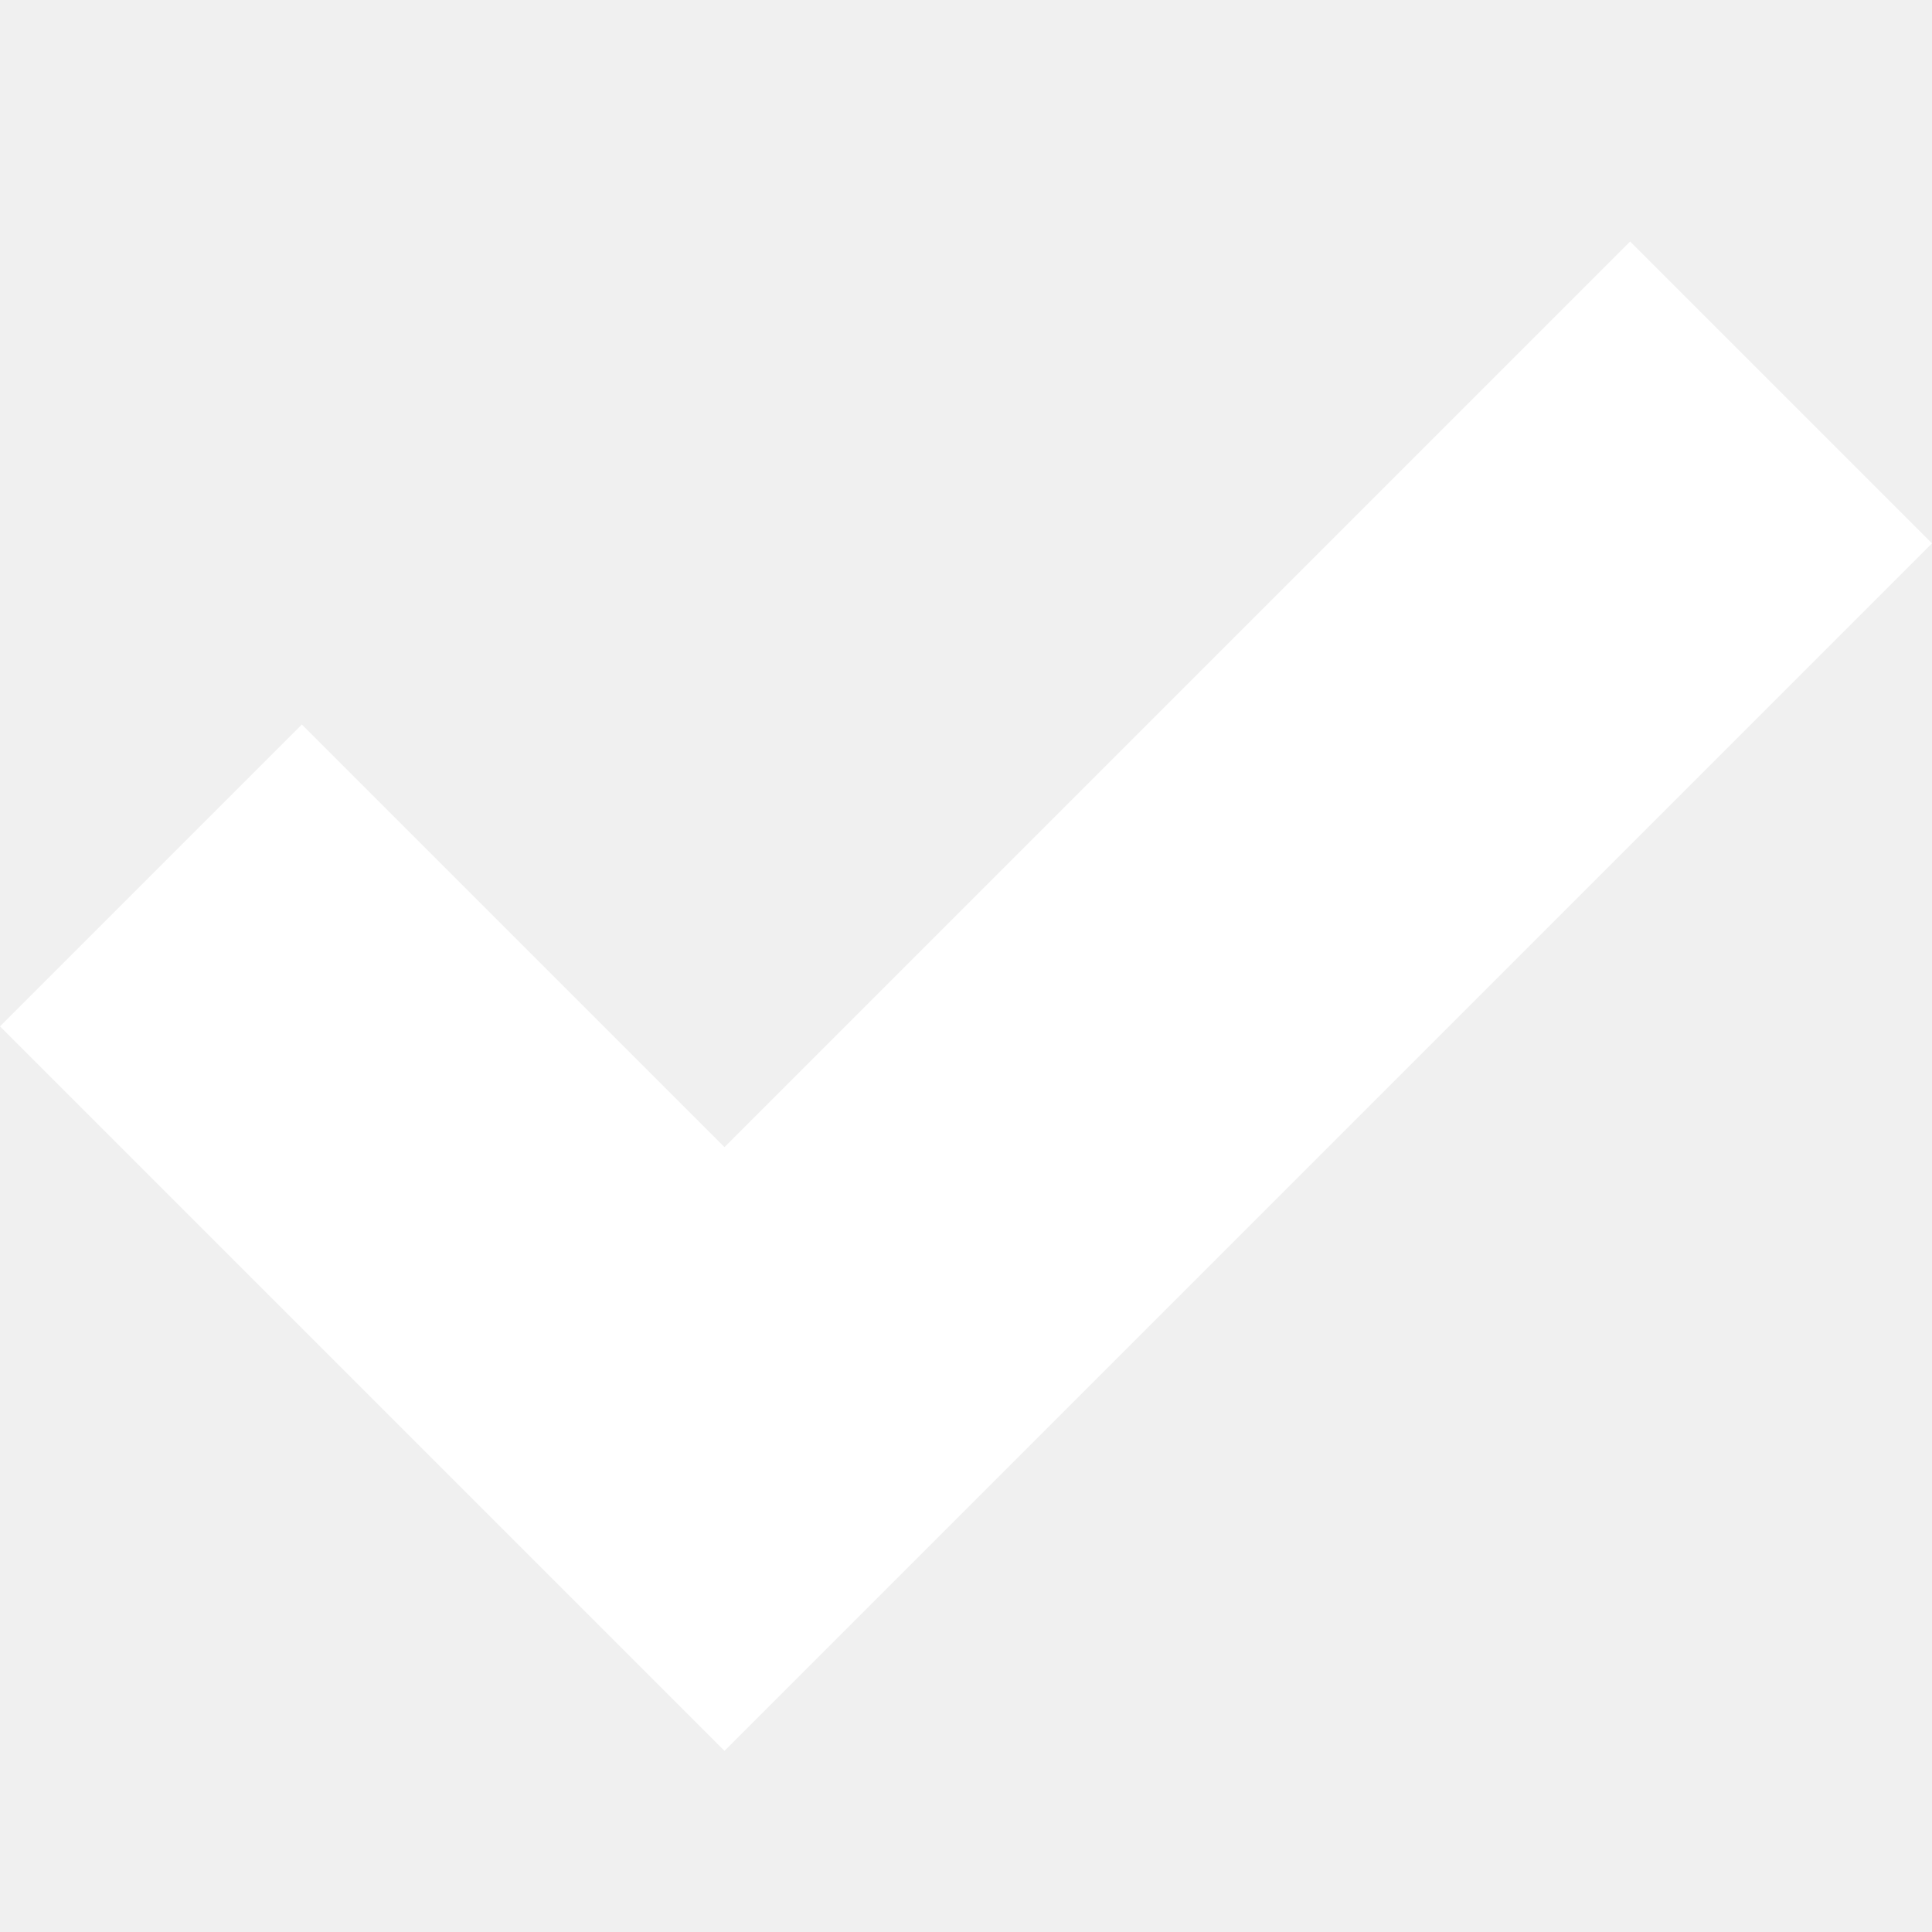
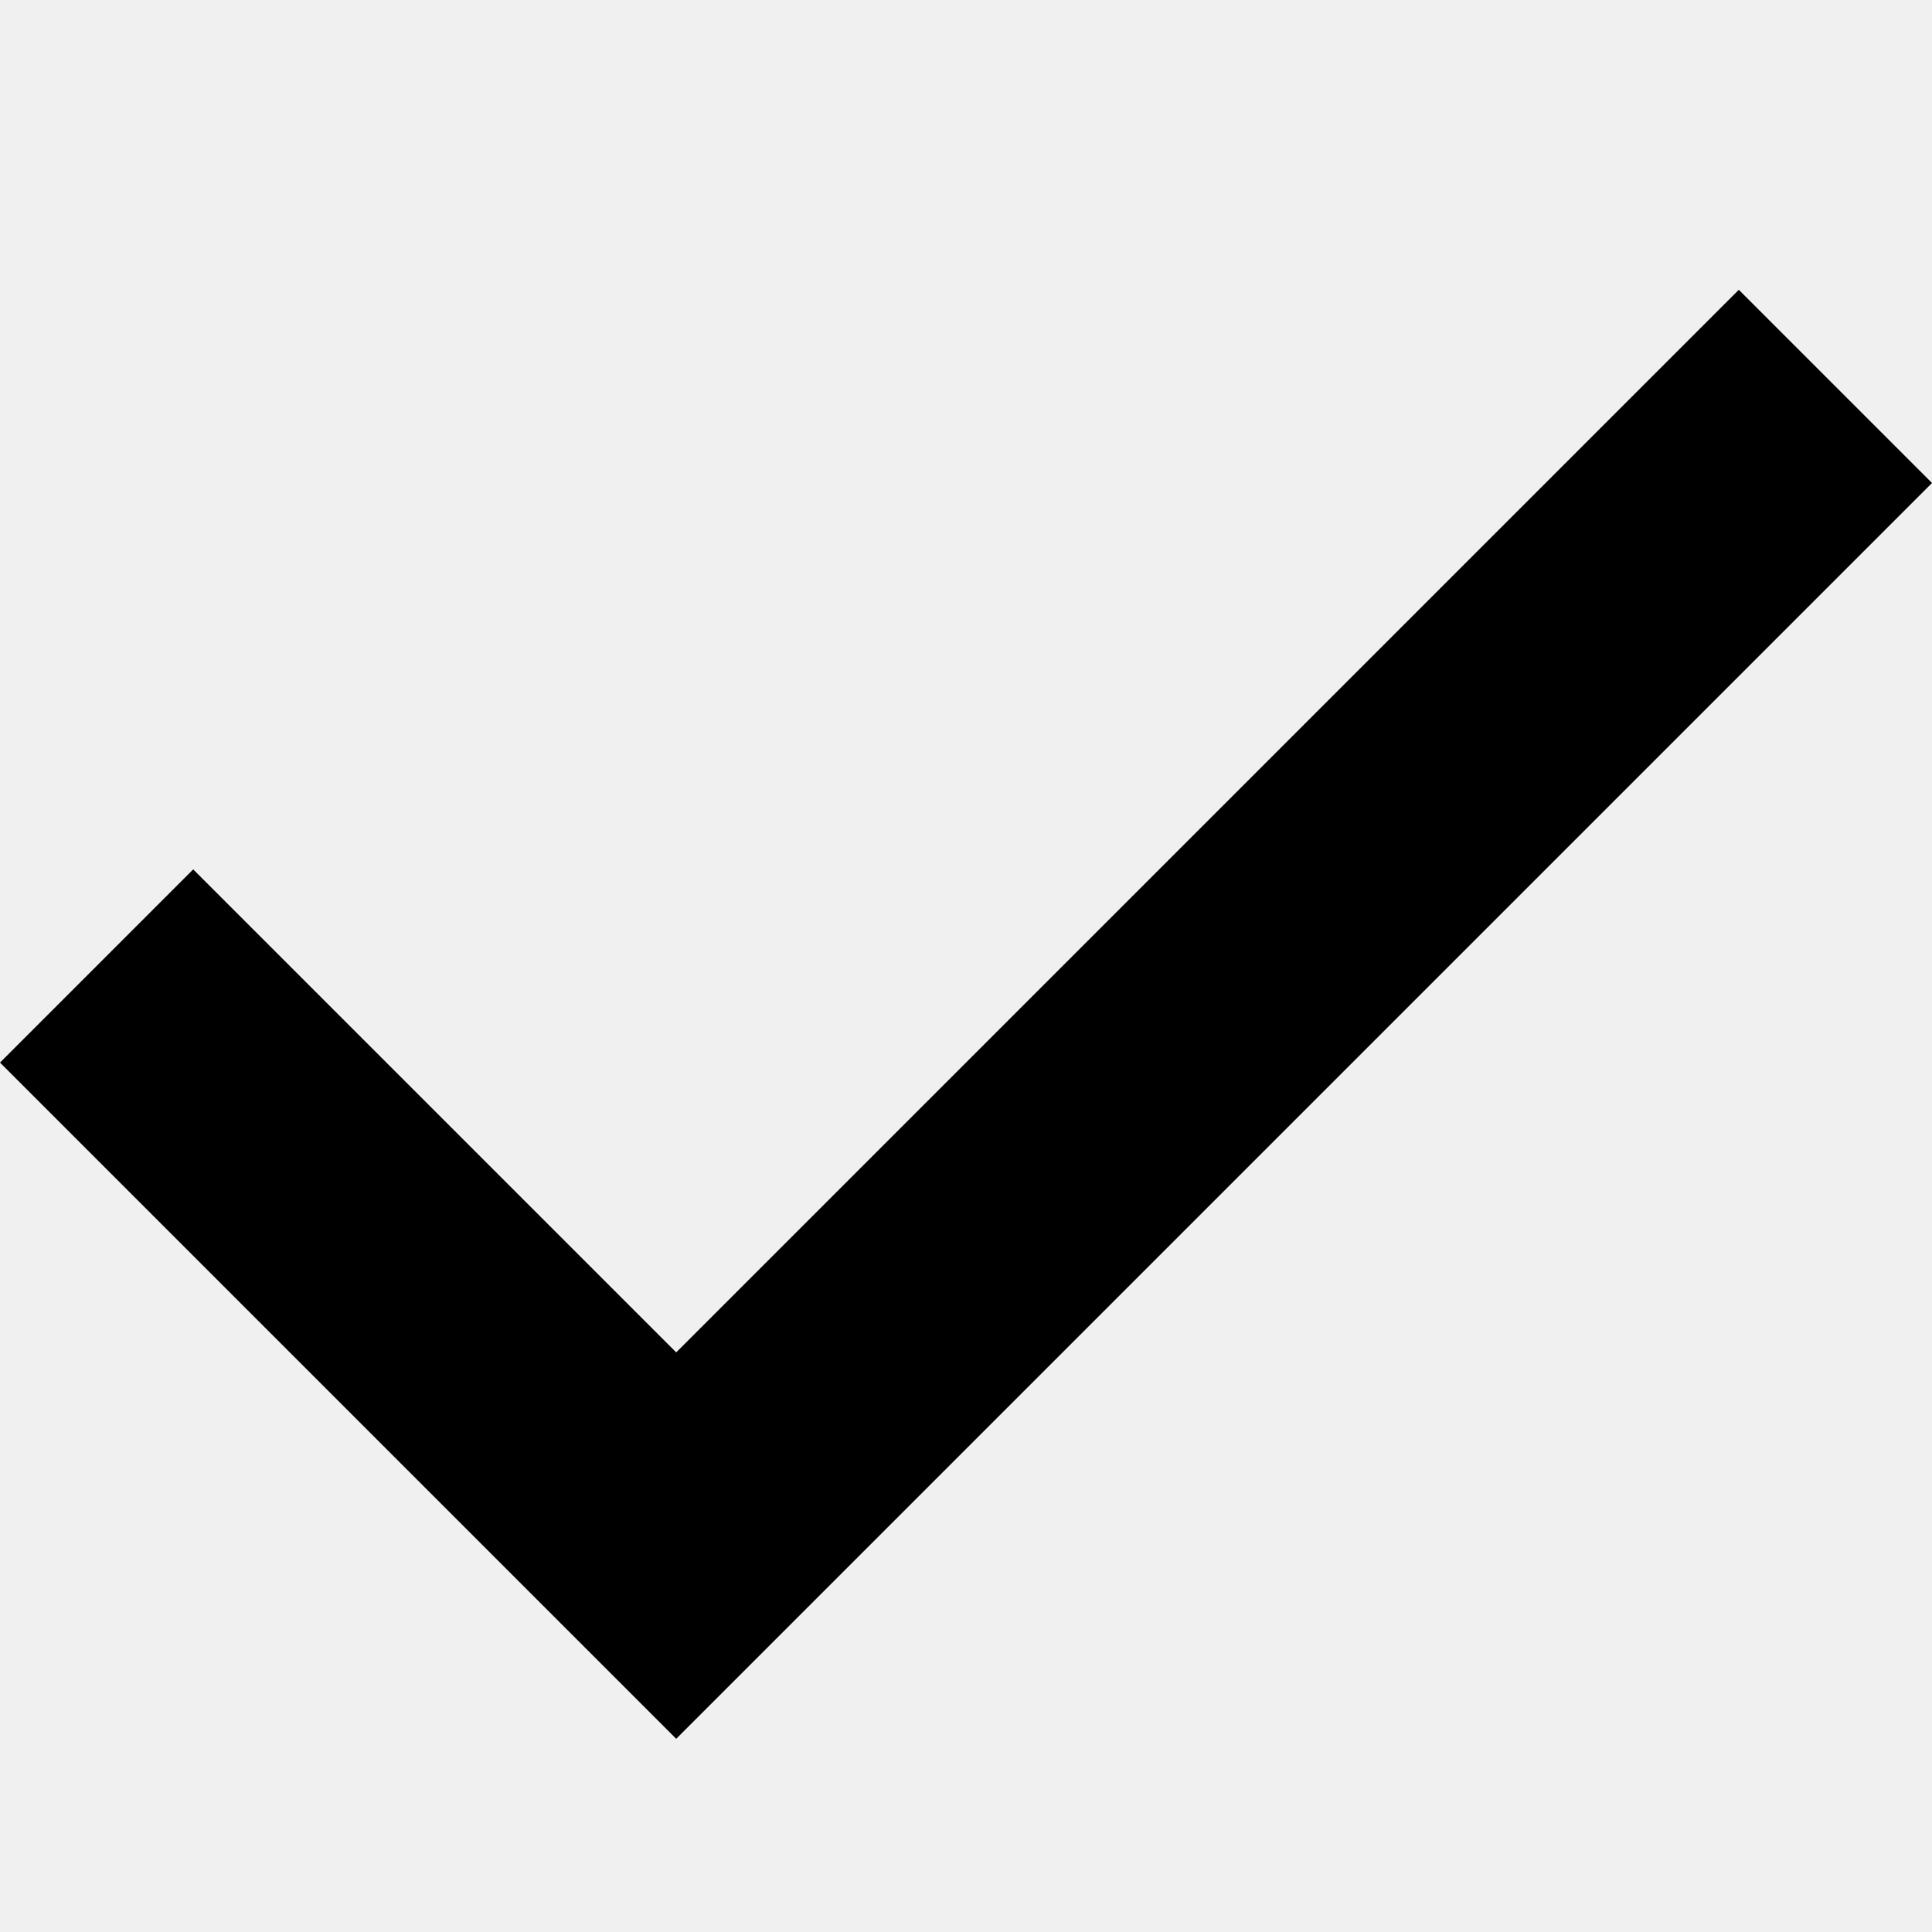
- <svg xmlns="http://www.w3.org/2000/svg" version="1.1" width="32" height="32" viewBox="0 0 32 32">
-   <path fill="#fff" d="M27 4l-15 15-7-7-5 5 12 12 20-20z" />
+ <svg xmlns="http://www.w3.org/2000/svg" version="1.1" width="20" height="20" viewBox="0 0 20 20">
+   <path d="M0 11l2-2 5 5 11-11 2 2-13 13z" />
</svg>
